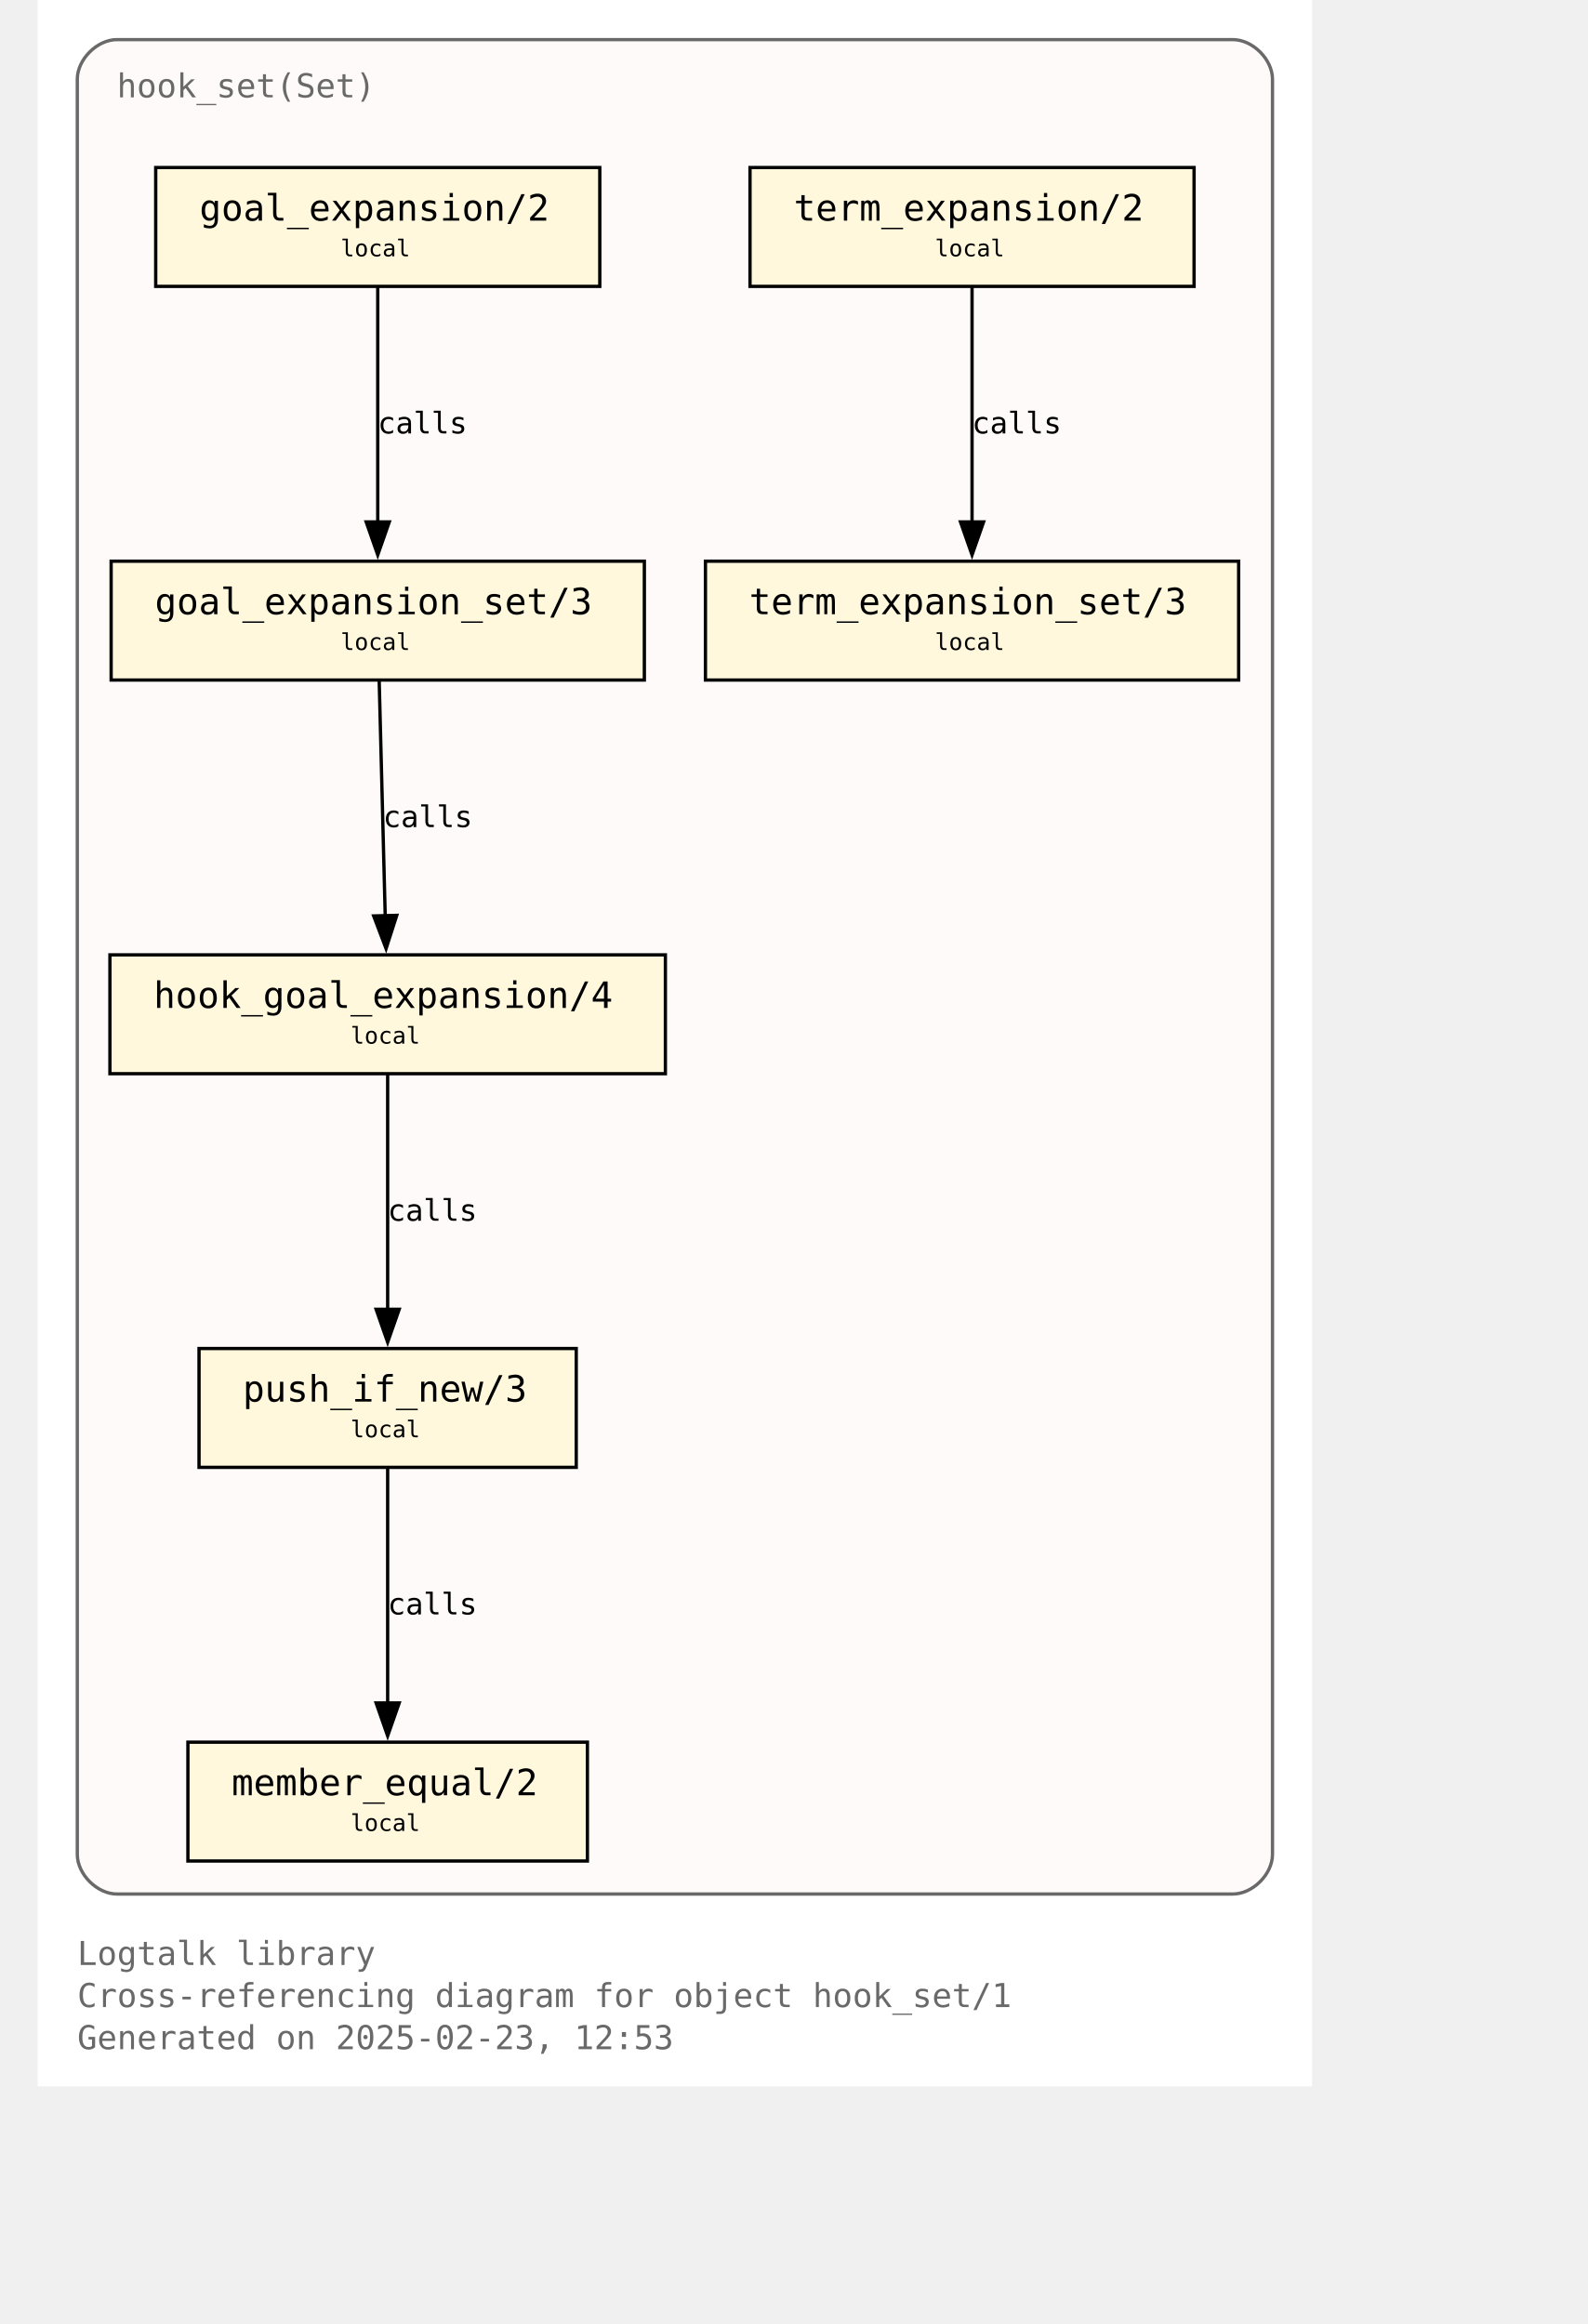
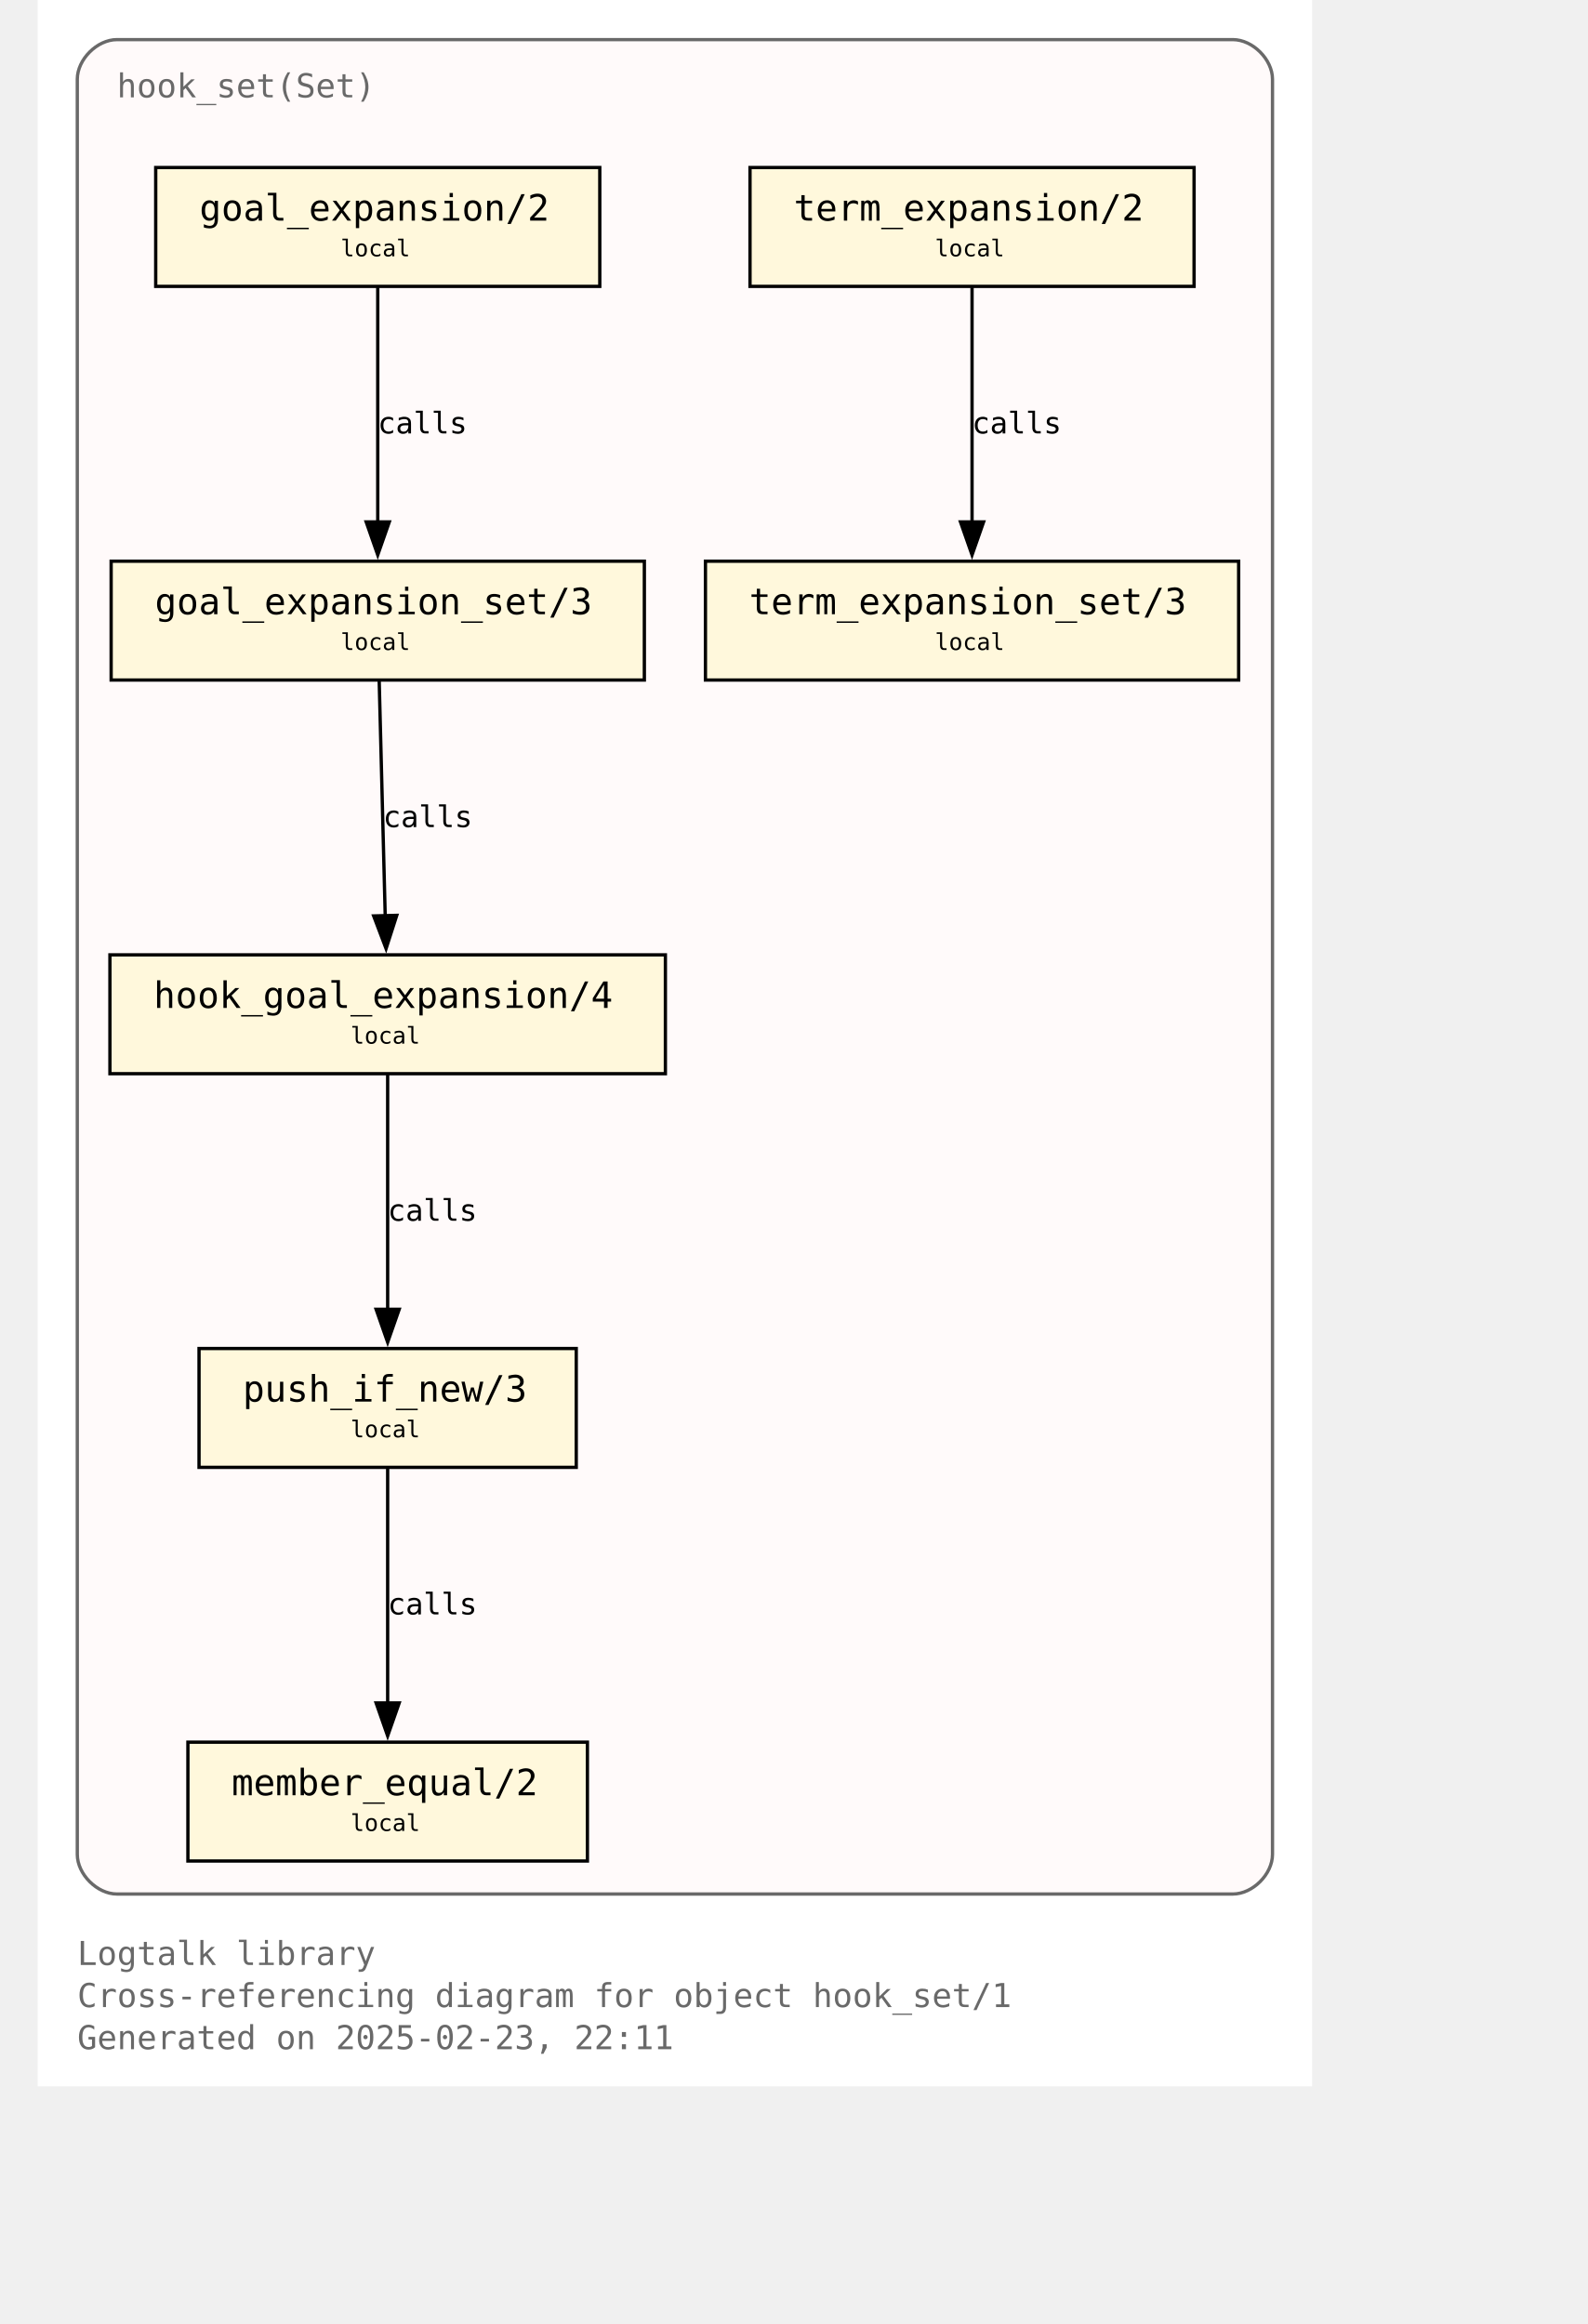
<svg xmlns="http://www.w3.org/2000/svg" xmlns:xlink="http://www.w3.org/1999/xlink" width="530pt" height="776pt" viewBox="72.00 72.00 458.00 704.00">
  <g id="graph0" class="graph" transform="scale(1 1) rotate(0) translate(76 700)">
    <polygon fill="white" stroke="none" points="-4,4 -4,-628 382,-628 382,4 -4,4" />
    <text text-anchor="start" x="8" y="-32.75" font-family="Monospace" font-size="10.00" fill="dimgray">Logtalk library</text>
    <text text-anchor="start" x="8" y="-20" font-family="Monospace" font-size="10.00" fill="dimgray">Cross-referencing diagram for object hook_set/1</text>
-     <text text-anchor="start" x="8" y="-7.25" font-family="Monospace" font-size="10.00" fill="dimgray">Generated on 2025-02-23, 12:53</text>
+     <text text-anchor="start" x="8" y="-7.25" font-family="Monospace" font-size="10.00" fill="dimgray">Generated on 2025-02-23, 22:11</text>
    <g id="clust1" class="cluster">
      <g id="a_clust1">
        <a xlink:title="hook_set(Set)">
          <path fill="snow" stroke="dimgray" d="M20,-54.25C20,-54.25 358,-54.25 358,-54.25 364,-54.25 370,-60.25 370,-66.25 370,-66.25 370,-604 370,-604 370,-610 364,-616 358,-616 358,-616 20,-616 20,-616 14,-616 8,-610 8,-604 8,-604 8,-66.25 8,-66.25 8,-60.25 14,-54.25 20,-54.25" />
          <g id="a_clust1_0">
-             <a xlink:href="https://github.com/LogtalkDotOrg/logtalk3/tree/d1e3241a6c5966e33d8d6806a9171c6fff85df9c/library/hook_flows/hook_set.lgt" xlink:title="https://github.com/LogtalkDotOrg/logtalk3/tree/d1e3241a6c5966e33d8d6806a9171c6fff85df9c/library/hook_flows/hook_set.lgt">
+             <a xlink:href="https://github.com/LogtalkDotOrg/logtalk3/tree/76051e9dc54a5d91376983e70cfd2e6edbd56aa1/library/hook_flows/hook_set.lgt" xlink:title="https://github.com/LogtalkDotOrg/logtalk3/tree/76051e9dc54a5d91376983e70cfd2e6edbd56aa1/library/hook_flows/hook_set.lgt">
              <text text-anchor="start" x="20" y="-598.5" font-family="Monospace" font-size="10.00" fill="dimgray">hook_set(Set)</text>
            </a>
          </g>
        </a>
      </g>
    </g>
    <g id="node1" class="node">
      <g id="a_node1">
-         <a xlink:href="https://github.com/LogtalkDotOrg/logtalk3/tree/d1e3241a6c5966e33d8d6806a9171c6fff85df9c/library/hook_flows/hook_set.lgt#L52" xlink:title="https://github.com/LogtalkDotOrg/logtalk3/tree/d1e3241a6c5966e33d8d6806a9171c6fff85df9c/library/hook_flows/hook_set.lgt#L52">
+         <a xlink:href="https://github.com/LogtalkDotOrg/logtalk3/tree/76051e9dc54a5d91376983e70cfd2e6edbd56aa1/library/hook_flows/hook_set.lgt#L52" xlink:title="https://github.com/LogtalkDotOrg/logtalk3/tree/76051e9dc54a5d91376983e70cfd2e6edbd56aa1/library/hook_flows/hook_set.lgt#L52">
          <polygon fill="cornsilk" stroke="black" points="166.25,-577.25 31.75,-577.25 31.75,-541.25 166.25,-541.25 166.25,-577.25" />
          <text text-anchor="start" x="39.75" y="-561.95" font-family="Monospace" font-size="9.00"> </text>
          <text text-anchor="start" x="45" y="-561.17" font-family="Monospace" font-size="11.00">goal_expansion/2</text>
          <text text-anchor="start" x="153" y="-561.95" font-family="Monospace" font-size="9.00"> </text>
          <text text-anchor="start" x="39.75" y="-549.58" font-family="Monospace" font-size="9.00"> </text>
          <text text-anchor="start" x="87.75" y="-550.35" font-family="Monospace" font-size="7.00">local</text>
          <text text-anchor="start" x="153" y="-549.58" font-family="Monospace" font-size="9.00"> </text>
        </a>
      </g>
    </g>
    <g id="node4" class="node">
      <g id="a_node4">
-         <a xlink:href="https://github.com/LogtalkDotOrg/logtalk3/tree/d1e3241a6c5966e33d8d6806a9171c6fff85df9c/library/hook_flows/hook_set.lgt#L56" xlink:title="https://github.com/LogtalkDotOrg/logtalk3/tree/d1e3241a6c5966e33d8d6806a9171c6fff85df9c/library/hook_flows/hook_set.lgt#L56">
+         <a xlink:href="https://github.com/LogtalkDotOrg/logtalk3/tree/76051e9dc54a5d91376983e70cfd2e6edbd56aa1/library/hook_flows/hook_set.lgt#L56" xlink:title="https://github.com/LogtalkDotOrg/logtalk3/tree/76051e9dc54a5d91376983e70cfd2e6edbd56aa1/library/hook_flows/hook_set.lgt#L56">
          <polygon fill="cornsilk" stroke="black" points="179.75,-458 18.25,-458 18.25,-422 179.75,-422 179.75,-458" />
          <text text-anchor="start" x="26.25" y="-442.7" font-family="Monospace" font-size="9.00"> </text>
          <text text-anchor="start" x="31.5" y="-441.93" font-family="Monospace" font-size="11.00">goal_expansion_set/3</text>
          <text text-anchor="start" x="166.5" y="-442.7" font-family="Monospace" font-size="9.00"> </text>
          <text text-anchor="start" x="26.25" y="-430.32" font-family="Monospace" font-size="9.00"> </text>
          <text text-anchor="start" x="87.75" y="-431.1" font-family="Monospace" font-size="7.00">local</text>
          <text text-anchor="start" x="166.5" y="-430.32" font-family="Monospace" font-size="9.00"> </text>
        </a>
      </g>
    </g>
    <g id="edge2" class="edge">
      <g id="a_edge2">
-         <a xlink:href="https://github.com/LogtalkDotOrg/logtalk3/tree/d1e3241a6c5966e33d8d6806a9171c6fff85df9c/library/hook_flows/hook_set.lgt#L52" xlink:title="calls">
+         <a xlink:href="https://github.com/LogtalkDotOrg/logtalk3/tree/76051e9dc54a5d91376983e70cfd2e6edbd56aa1/library/hook_flows/hook_set.lgt#L52" xlink:title="calls">
          <path fill="none" stroke="black" d="M99,-540.95C99,-522.25 99,-492.12 99,-469.83" />
          <polygon fill="black" stroke="black" points="102.5,-469.89 99,-459.89 95.5,-469.89 102.5,-469.89" />
        </a>
      </g>
      <g id="a_edge2-label">
-         <a xlink:href="https://github.com/LogtalkDotOrg/logtalk3/tree/d1e3241a6c5966e33d8d6806a9171c6fff85df9c/library/hook_flows/hook_set.lgt#L52" xlink:title="https://github.com/LogtalkDotOrg/logtalk3/tree/d1e3241a6c5966e33d8d6806a9171c6fff85df9c/library/hook_flows/hook_set.lgt#L52">
+         <a xlink:href="https://github.com/LogtalkDotOrg/logtalk3/tree/76051e9dc54a5d91376983e70cfd2e6edbd56aa1/library/hook_flows/hook_set.lgt#L52" xlink:title="https://github.com/LogtalkDotOrg/logtalk3/tree/76051e9dc54a5d91376983e70cfd2e6edbd56aa1/library/hook_flows/hook_set.lgt#L52">
          <text text-anchor="start" x="99" y="-496.7" font-family="Monospace" font-size="9.00">calls</text>
        </a>
      </g>
    </g>
    <g id="node2" class="node">
      <g id="a_node2">
-         <a xlink:href="https://github.com/LogtalkDotOrg/logtalk3/tree/d1e3241a6c5966e33d8d6806a9171c6fff85df9c/library/hook_flows/hook_set.lgt#L40" xlink:title="https://github.com/LogtalkDotOrg/logtalk3/tree/d1e3241a6c5966e33d8d6806a9171c6fff85df9c/library/hook_flows/hook_set.lgt#L40">
+         <a xlink:href="https://github.com/LogtalkDotOrg/logtalk3/tree/76051e9dc54a5d91376983e70cfd2e6edbd56aa1/library/hook_flows/hook_set.lgt#L40" xlink:title="https://github.com/LogtalkDotOrg/logtalk3/tree/76051e9dc54a5d91376983e70cfd2e6edbd56aa1/library/hook_flows/hook_set.lgt#L40">
          <polygon fill="cornsilk" stroke="black" points="346.25,-577.25 211.75,-577.25 211.75,-541.25 346.25,-541.25 346.25,-577.25" />
          <text text-anchor="start" x="219.75" y="-561.95" font-family="Monospace" font-size="9.00"> </text>
          <text text-anchor="start" x="225" y="-561.17" font-family="Monospace" font-size="11.00">term_expansion/2</text>
          <text text-anchor="start" x="333" y="-561.95" font-family="Monospace" font-size="9.00"> </text>
          <text text-anchor="start" x="219.75" y="-549.58" font-family="Monospace" font-size="9.00"> </text>
          <text text-anchor="start" x="267.75" y="-550.35" font-family="Monospace" font-size="7.00">local</text>
          <text text-anchor="start" x="333" y="-549.58" font-family="Monospace" font-size="9.00"> </text>
        </a>
      </g>
    </g>
    <g id="node3" class="node">
      <g id="a_node3">
-         <a xlink:href="https://github.com/LogtalkDotOrg/logtalk3/tree/d1e3241a6c5966e33d8d6806a9171c6fff85df9c/library/hook_flows/hook_set.lgt#L44" xlink:title="https://github.com/LogtalkDotOrg/logtalk3/tree/d1e3241a6c5966e33d8d6806a9171c6fff85df9c/library/hook_flows/hook_set.lgt#L44">
+         <a xlink:href="https://github.com/LogtalkDotOrg/logtalk3/tree/76051e9dc54a5d91376983e70cfd2e6edbd56aa1/library/hook_flows/hook_set.lgt#L44" xlink:title="https://github.com/LogtalkDotOrg/logtalk3/tree/76051e9dc54a5d91376983e70cfd2e6edbd56aa1/library/hook_flows/hook_set.lgt#L44">
          <polygon fill="cornsilk" stroke="black" points="359.75,-458 198.25,-458 198.25,-422 359.75,-422 359.75,-458" />
          <text text-anchor="start" x="206.25" y="-442.7" font-family="Monospace" font-size="9.00"> </text>
          <text text-anchor="start" x="211.5" y="-441.93" font-family="Monospace" font-size="11.00">term_expansion_set/3</text>
          <text text-anchor="start" x="346.5" y="-442.7" font-family="Monospace" font-size="9.00"> </text>
          <text text-anchor="start" x="206.25" y="-430.32" font-family="Monospace" font-size="9.00"> </text>
          <text text-anchor="start" x="267.75" y="-431.1" font-family="Monospace" font-size="7.00">local</text>
          <text text-anchor="start" x="346.5" y="-430.32" font-family="Monospace" font-size="9.00"> </text>
        </a>
      </g>
    </g>
    <g id="edge1" class="edge">
      <g id="a_edge1">
-         <a xlink:href="https://github.com/LogtalkDotOrg/logtalk3/tree/d1e3241a6c5966e33d8d6806a9171c6fff85df9c/library/hook_flows/hook_set.lgt#L40" xlink:title="calls">
+         <a xlink:href="https://github.com/LogtalkDotOrg/logtalk3/tree/76051e9dc54a5d91376983e70cfd2e6edbd56aa1/library/hook_flows/hook_set.lgt#L40" xlink:title="calls">
          <path fill="none" stroke="black" d="M279,-540.95C279,-522.25 279,-492.12 279,-469.83" />
          <polygon fill="black" stroke="black" points="282.5,-469.89 279,-459.89 275.5,-469.89 282.5,-469.89" />
        </a>
      </g>
      <g id="a_edge1-label">
-         <a xlink:href="https://github.com/LogtalkDotOrg/logtalk3/tree/d1e3241a6c5966e33d8d6806a9171c6fff85df9c/library/hook_flows/hook_set.lgt#L40" xlink:title="https://github.com/LogtalkDotOrg/logtalk3/tree/d1e3241a6c5966e33d8d6806a9171c6fff85df9c/library/hook_flows/hook_set.lgt#L40">
+         <a xlink:href="https://github.com/LogtalkDotOrg/logtalk3/tree/76051e9dc54a5d91376983e70cfd2e6edbd56aa1/library/hook_flows/hook_set.lgt#L40" xlink:title="https://github.com/LogtalkDotOrg/logtalk3/tree/76051e9dc54a5d91376983e70cfd2e6edbd56aa1/library/hook_flows/hook_set.lgt#L40">
          <text text-anchor="start" x="279" y="-496.7" font-family="Monospace" font-size="9.00">calls</text>
        </a>
      </g>
    </g>
    <g id="node5" class="node">
      <g id="a_node5">
-         <a xlink:href="https://github.com/LogtalkDotOrg/logtalk3/tree/d1e3241a6c5966e33d8d6806a9171c6fff85df9c/library/hook_flows/hook_set.lgt#L63" xlink:title="https://github.com/LogtalkDotOrg/logtalk3/tree/d1e3241a6c5966e33d8d6806a9171c6fff85df9c/library/hook_flows/hook_set.lgt#L63">
+         <a xlink:href="https://github.com/LogtalkDotOrg/logtalk3/tree/76051e9dc54a5d91376983e70cfd2e6edbd56aa1/library/hook_flows/hook_set.lgt#L63" xlink:title="https://github.com/LogtalkDotOrg/logtalk3/tree/76051e9dc54a5d91376983e70cfd2e6edbd56aa1/library/hook_flows/hook_set.lgt#L63">
          <polygon fill="cornsilk" stroke="black" points="186.12,-338.75 17.88,-338.75 17.88,-302.75 186.12,-302.75 186.12,-338.75" />
          <text text-anchor="start" x="25.88" y="-323.45" font-family="Monospace" font-size="9.00"> </text>
          <text text-anchor="start" x="31.12" y="-322.68" font-family="Monospace" font-size="11.00">hook_goal_expansion/4</text>
          <text text-anchor="start" x="172.88" y="-323.45" font-family="Monospace" font-size="9.00"> </text>
          <text text-anchor="start" x="25.88" y="-311.07" font-family="Monospace" font-size="9.00"> </text>
          <text text-anchor="start" x="90.75" y="-311.85" font-family="Monospace" font-size="7.00">local</text>
          <text text-anchor="start" x="172.88" y="-311.07" font-family="Monospace" font-size="9.00"> </text>
        </a>
      </g>
    </g>
    <g id="edge3" class="edge">
      <g id="a_edge3">
-         <a xlink:href="https://github.com/LogtalkDotOrg/logtalk3/tree/d1e3241a6c5966e33d8d6806a9171c6fff85df9c/library/hook_flows/hook_set.lgt#L56" xlink:title="calls">
+         <a xlink:href="https://github.com/LogtalkDotOrg/logtalk3/tree/76051e9dc54a5d91376983e70cfd2e6edbd56aa1/library/hook_flows/hook_set.lgt#L56" xlink:title="calls">
          <path fill="none" stroke="black" d="M99.44,-421.7C99.92,-403 100.69,-372.87 101.26,-350.58" />
          <polygon fill="black" stroke="black" points="104.76,-350.72 101.52,-340.63 97.76,-350.54 104.76,-350.72" />
        </a>
      </g>
      <g id="a_edge3-label">
-         <a xlink:href="https://github.com/LogtalkDotOrg/logtalk3/tree/d1e3241a6c5966e33d8d6806a9171c6fff85df9c/library/hook_flows/hook_set.lgt#L56" xlink:title="https://github.com/LogtalkDotOrg/logtalk3/tree/d1e3241a6c5966e33d8d6806a9171c6fff85df9c/library/hook_flows/hook_set.lgt#L56">
+         <a xlink:href="https://github.com/LogtalkDotOrg/logtalk3/tree/76051e9dc54a5d91376983e70cfd2e6edbd56aa1/library/hook_flows/hook_set.lgt#L56" xlink:title="https://github.com/LogtalkDotOrg/logtalk3/tree/76051e9dc54a5d91376983e70cfd2e6edbd56aa1/library/hook_flows/hook_set.lgt#L56">
          <text text-anchor="start" x="100.59" y="-377.45" font-family="Monospace" font-size="9.00">calls</text>
        </a>
      </g>
    </g>
    <g id="node6" class="node">
      <g id="a_node6">
-         <a xlink:href="https://github.com/LogtalkDotOrg/logtalk3/tree/d1e3241a6c5966e33d8d6806a9171c6fff85df9c/library/hook_flows/hook_set.lgt#L78" xlink:title="https://github.com/LogtalkDotOrg/logtalk3/tree/d1e3241a6c5966e33d8d6806a9171c6fff85df9c/library/hook_flows/hook_set.lgt#L78">
+         <a xlink:href="https://github.com/LogtalkDotOrg/logtalk3/tree/76051e9dc54a5d91376983e70cfd2e6edbd56aa1/library/hook_flows/hook_set.lgt#L78" xlink:title="https://github.com/LogtalkDotOrg/logtalk3/tree/76051e9dc54a5d91376983e70cfd2e6edbd56aa1/library/hook_flows/hook_set.lgt#L78">
          <polygon fill="cornsilk" stroke="black" points="159.12,-219.5 44.87,-219.5 44.87,-183.5 159.12,-183.5 159.12,-219.5" />
          <text text-anchor="start" x="52.88" y="-204.2" font-family="Monospace" font-size="9.00"> </text>
          <text text-anchor="start" x="58.12" y="-203.43" font-family="Monospace" font-size="11.00">push_if_new/3</text>
          <text text-anchor="start" x="145.88" y="-204.2" font-family="Monospace" font-size="9.00"> </text>
          <text text-anchor="start" x="52.88" y="-191.82" font-family="Monospace" font-size="9.00"> </text>
          <text text-anchor="start" x="90.75" y="-192.6" font-family="Monospace" font-size="7.00">local</text>
          <text text-anchor="start" x="145.88" y="-191.82" font-family="Monospace" font-size="9.00"> </text>
        </a>
      </g>
    </g>
    <g id="edge4" class="edge">
      <g id="a_edge4">
-         <a xlink:href="https://github.com/LogtalkDotOrg/logtalk3/tree/d1e3241a6c5966e33d8d6806a9171c6fff85df9c/library/hook_flows/hook_set.lgt#L63" xlink:title="calls">
+         <a xlink:href="https://github.com/LogtalkDotOrg/logtalk3/tree/76051e9dc54a5d91376983e70cfd2e6edbd56aa1/library/hook_flows/hook_set.lgt#L63" xlink:title="calls">
          <path fill="none" stroke="black" d="M102,-302.45C102,-283.75 102,-253.62 102,-231.33" />
          <polygon fill="black" stroke="black" points="105.5,-231.39 102,-221.39 98.5,-231.39 105.5,-231.39" />
        </a>
      </g>
      <g id="a_edge4-label">
-         <a xlink:href="https://github.com/LogtalkDotOrg/logtalk3/tree/d1e3241a6c5966e33d8d6806a9171c6fff85df9c/library/hook_flows/hook_set.lgt#L63" xlink:title="https://github.com/LogtalkDotOrg/logtalk3/tree/d1e3241a6c5966e33d8d6806a9171c6fff85df9c/library/hook_flows/hook_set.lgt#L63">
+         <a xlink:href="https://github.com/LogtalkDotOrg/logtalk3/tree/76051e9dc54a5d91376983e70cfd2e6edbd56aa1/library/hook_flows/hook_set.lgt#L63" xlink:title="https://github.com/LogtalkDotOrg/logtalk3/tree/76051e9dc54a5d91376983e70cfd2e6edbd56aa1/library/hook_flows/hook_set.lgt#L63">
          <text text-anchor="start" x="102" y="-258.2" font-family="Monospace" font-size="9.00">calls</text>
        </a>
      </g>
    </g>
    <g id="node7" class="node">
      <g id="a_node7">
-         <a xlink:href="https://github.com/LogtalkDotOrg/logtalk3/tree/d1e3241a6c5966e33d8d6806a9171c6fff85df9c/library/hook_flows/hook_set.lgt#L81" xlink:title="https://github.com/LogtalkDotOrg/logtalk3/tree/d1e3241a6c5966e33d8d6806a9171c6fff85df9c/library/hook_flows/hook_set.lgt#L81">
+         <a xlink:href="https://github.com/LogtalkDotOrg/logtalk3/tree/76051e9dc54a5d91376983e70cfd2e6edbd56aa1/library/hook_flows/hook_set.lgt#L81" xlink:title="https://github.com/LogtalkDotOrg/logtalk3/tree/76051e9dc54a5d91376983e70cfd2e6edbd56aa1/library/hook_flows/hook_set.lgt#L81">
          <polygon fill="cornsilk" stroke="black" points="162.5,-100.25 41.5,-100.25 41.5,-64.25 162.5,-64.25 162.5,-100.25" />
          <text text-anchor="start" x="49.5" y="-84.95" font-family="Monospace" font-size="9.00"> </text>
          <text text-anchor="start" x="54.75" y="-84.17" font-family="Monospace" font-size="11.00">member_equal/2</text>
          <text text-anchor="start" x="149.25" y="-84.95" font-family="Monospace" font-size="9.00"> </text>
          <text text-anchor="start" x="49.5" y="-72.58" font-family="Monospace" font-size="9.00"> </text>
          <text text-anchor="start" x="90.75" y="-73.35" font-family="Monospace" font-size="7.00">local</text>
          <text text-anchor="start" x="149.25" y="-72.58" font-family="Monospace" font-size="9.00"> </text>
        </a>
      </g>
    </g>
    <g id="edge5" class="edge">
      <g id="a_edge5">
-         <a xlink:href="https://github.com/LogtalkDotOrg/logtalk3/tree/d1e3241a6c5966e33d8d6806a9171c6fff85df9c/library/hook_flows/hook_set.lgt#L78" xlink:title="calls">
+         <a xlink:href="https://github.com/LogtalkDotOrg/logtalk3/tree/76051e9dc54a5d91376983e70cfd2e6edbd56aa1/library/hook_flows/hook_set.lgt#L78" xlink:title="calls">
          <path fill="none" stroke="black" d="M102,-183.2C102,-164.5 102,-134.37 102,-112.08" />
          <polygon fill="black" stroke="black" points="105.5,-112.14 102,-102.14 98.5,-112.14 105.5,-112.14" />
        </a>
      </g>
      <g id="a_edge5-label">
-         <a xlink:href="https://github.com/LogtalkDotOrg/logtalk3/tree/d1e3241a6c5966e33d8d6806a9171c6fff85df9c/library/hook_flows/hook_set.lgt#L78" xlink:title="https://github.com/LogtalkDotOrg/logtalk3/tree/d1e3241a6c5966e33d8d6806a9171c6fff85df9c/library/hook_flows/hook_set.lgt#L78">
+         <a xlink:href="https://github.com/LogtalkDotOrg/logtalk3/tree/76051e9dc54a5d91376983e70cfd2e6edbd56aa1/library/hook_flows/hook_set.lgt#L78" xlink:title="https://github.com/LogtalkDotOrg/logtalk3/tree/76051e9dc54a5d91376983e70cfd2e6edbd56aa1/library/hook_flows/hook_set.lgt#L78">
          <text text-anchor="start" x="102" y="-138.95" font-family="Monospace" font-size="9.00">calls</text>
        </a>
      </g>
    </g>
  </g>
</svg>
